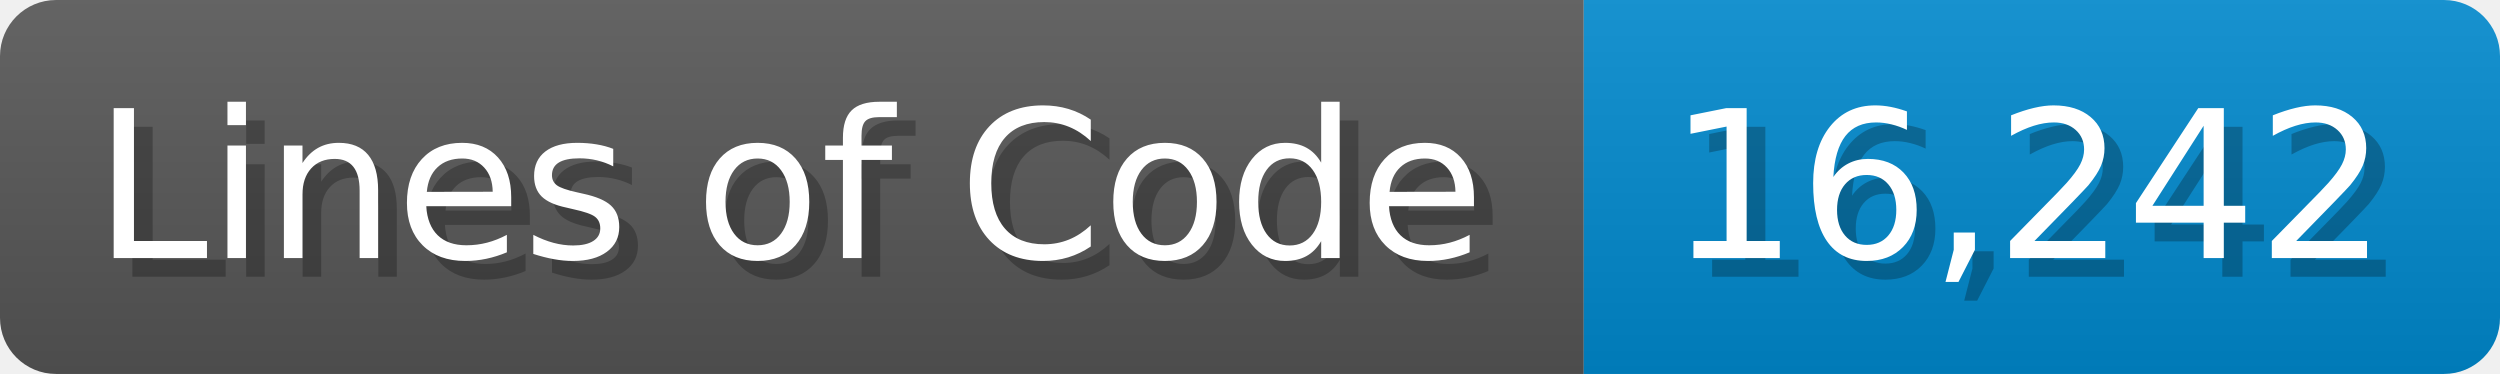
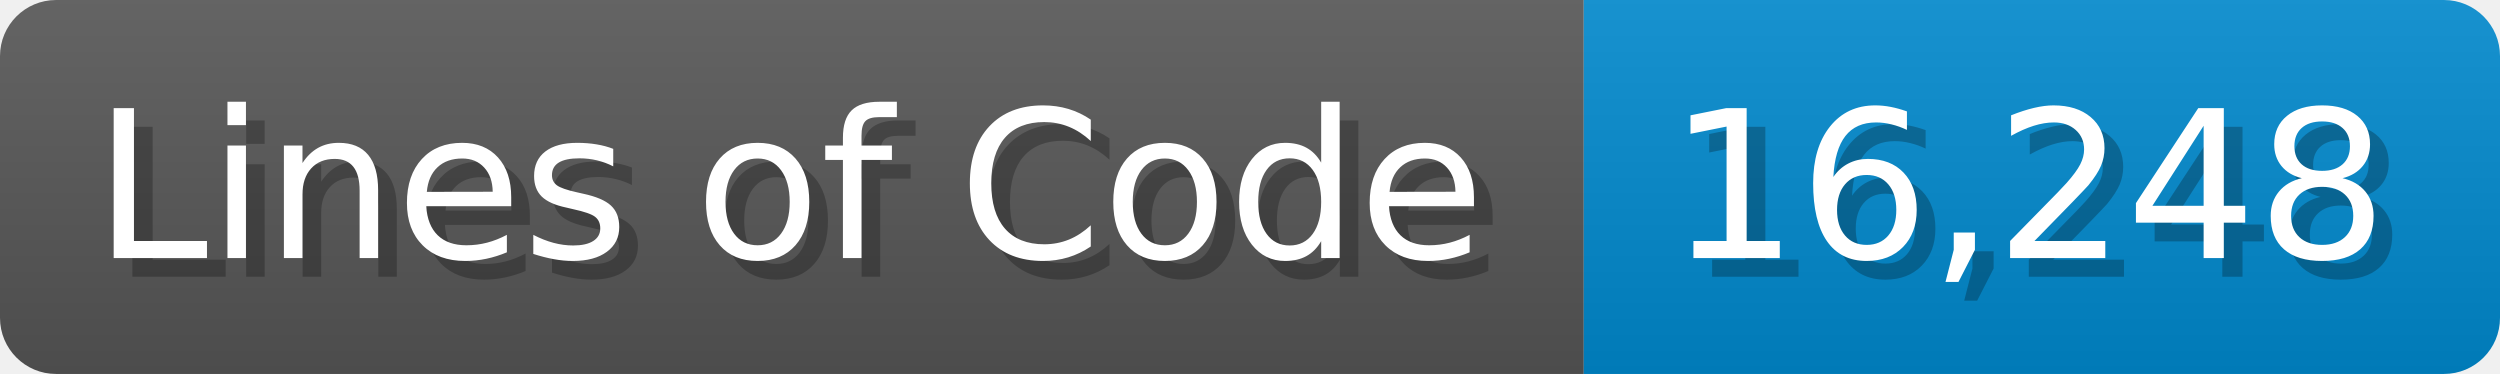
<svg xmlns="http://www.w3.org/2000/svg" width="133.7" height="20" viewBox="0 0 1337 200">
  <linearGradient id="a" x2="0" y2="100%">
    <stop offset="0" stop-opacity=".1" stop-color="#EEE" />
    <stop offset="1" stop-opacity=".1" />
  </linearGradient>
  <mask id="m">
    <rect width="1337" height="200" rx="30" fill="#FFF" />
  </mask>
  <g mask="url(#m)">
    <rect width="847" height="200" fill="#555" />
    <rect width="490" height="200" fill="#08C" x="847" />
    <rect width="1337" height="200" fill="url(#a)" />
  </g>
  <g fill="#fff" text-anchor="start" font-family="Verdana,DejaVu Sans,sans-serif" font-size="110">
    <text x="60" y="148" textLength="747" fill="#000" opacity="0.25">Lines of Code</text>
    <text x="50" y="138" textLength="747">Lines of Code</text>
-     <text x="902" y="148" textLength="390" fill="#000" opacity="0.25">16,242</text>
-     <text x="892" y="138" textLength="390">16,242</text>
+     <text x="902" y="148" textLength="390" fill="#000" opacity="0.25">16,248</text>
+     <text x="892" y="138" textLength="390">16,248</text>
  </g>
</svg>
